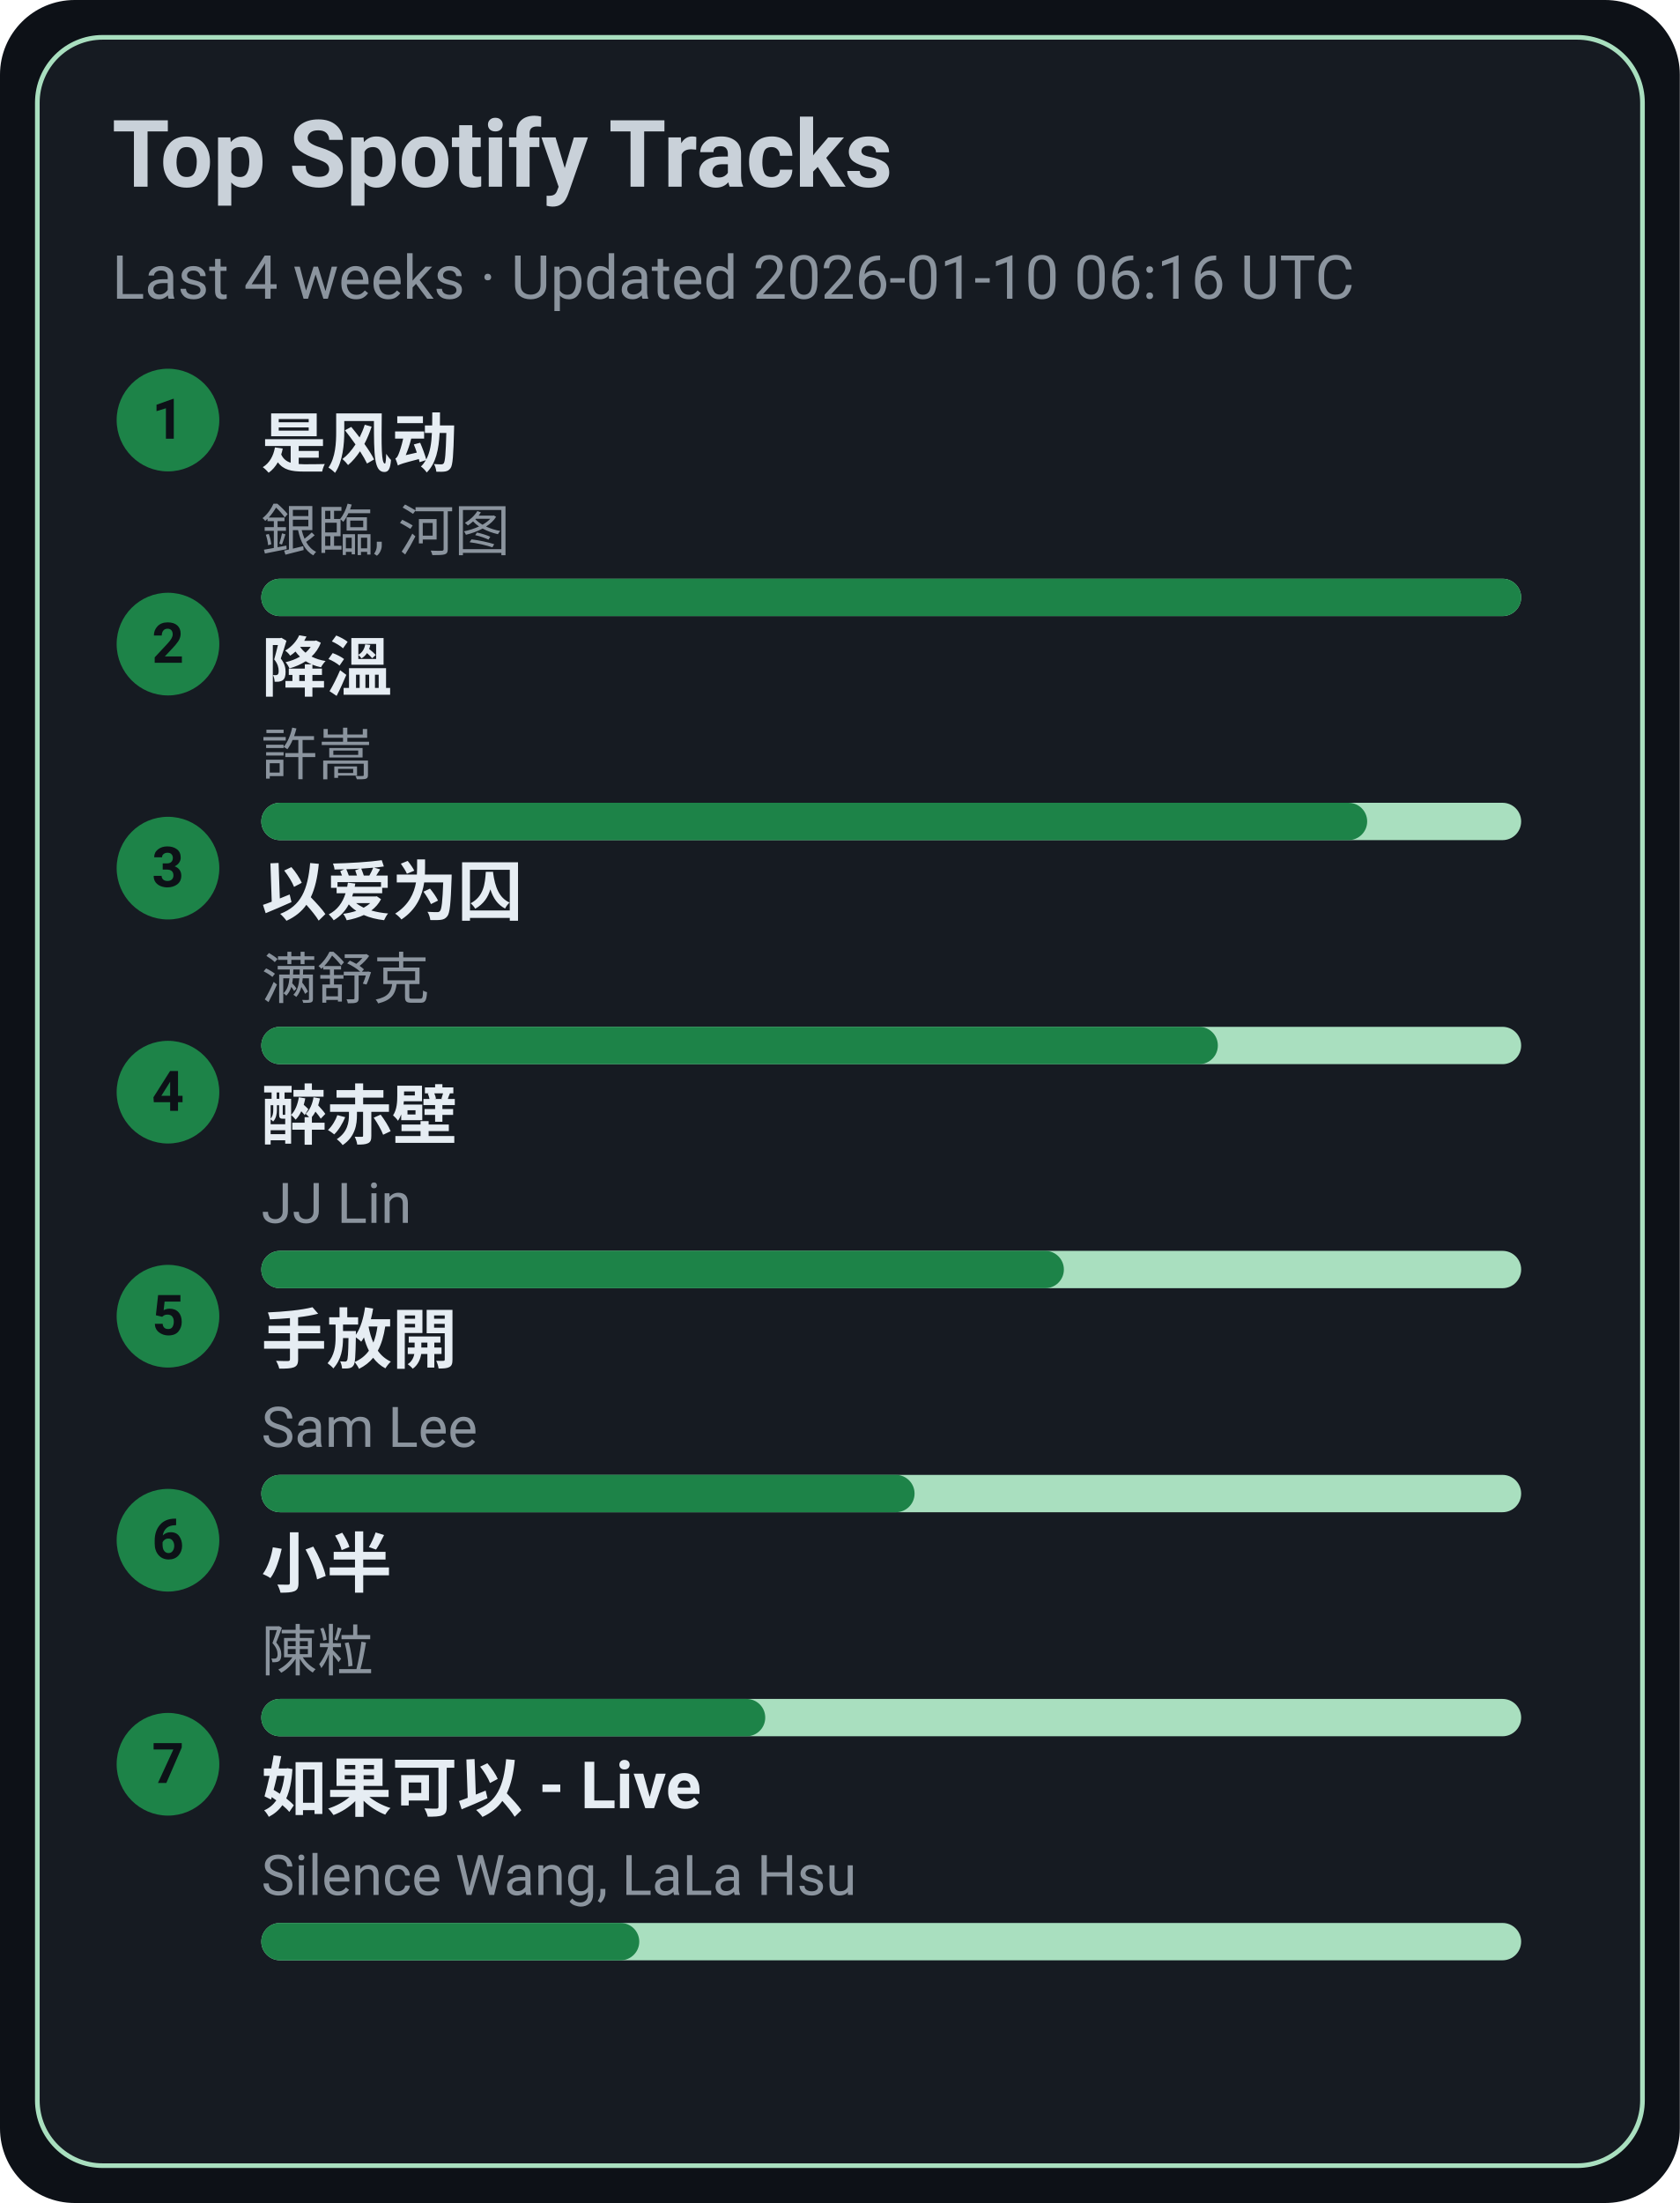
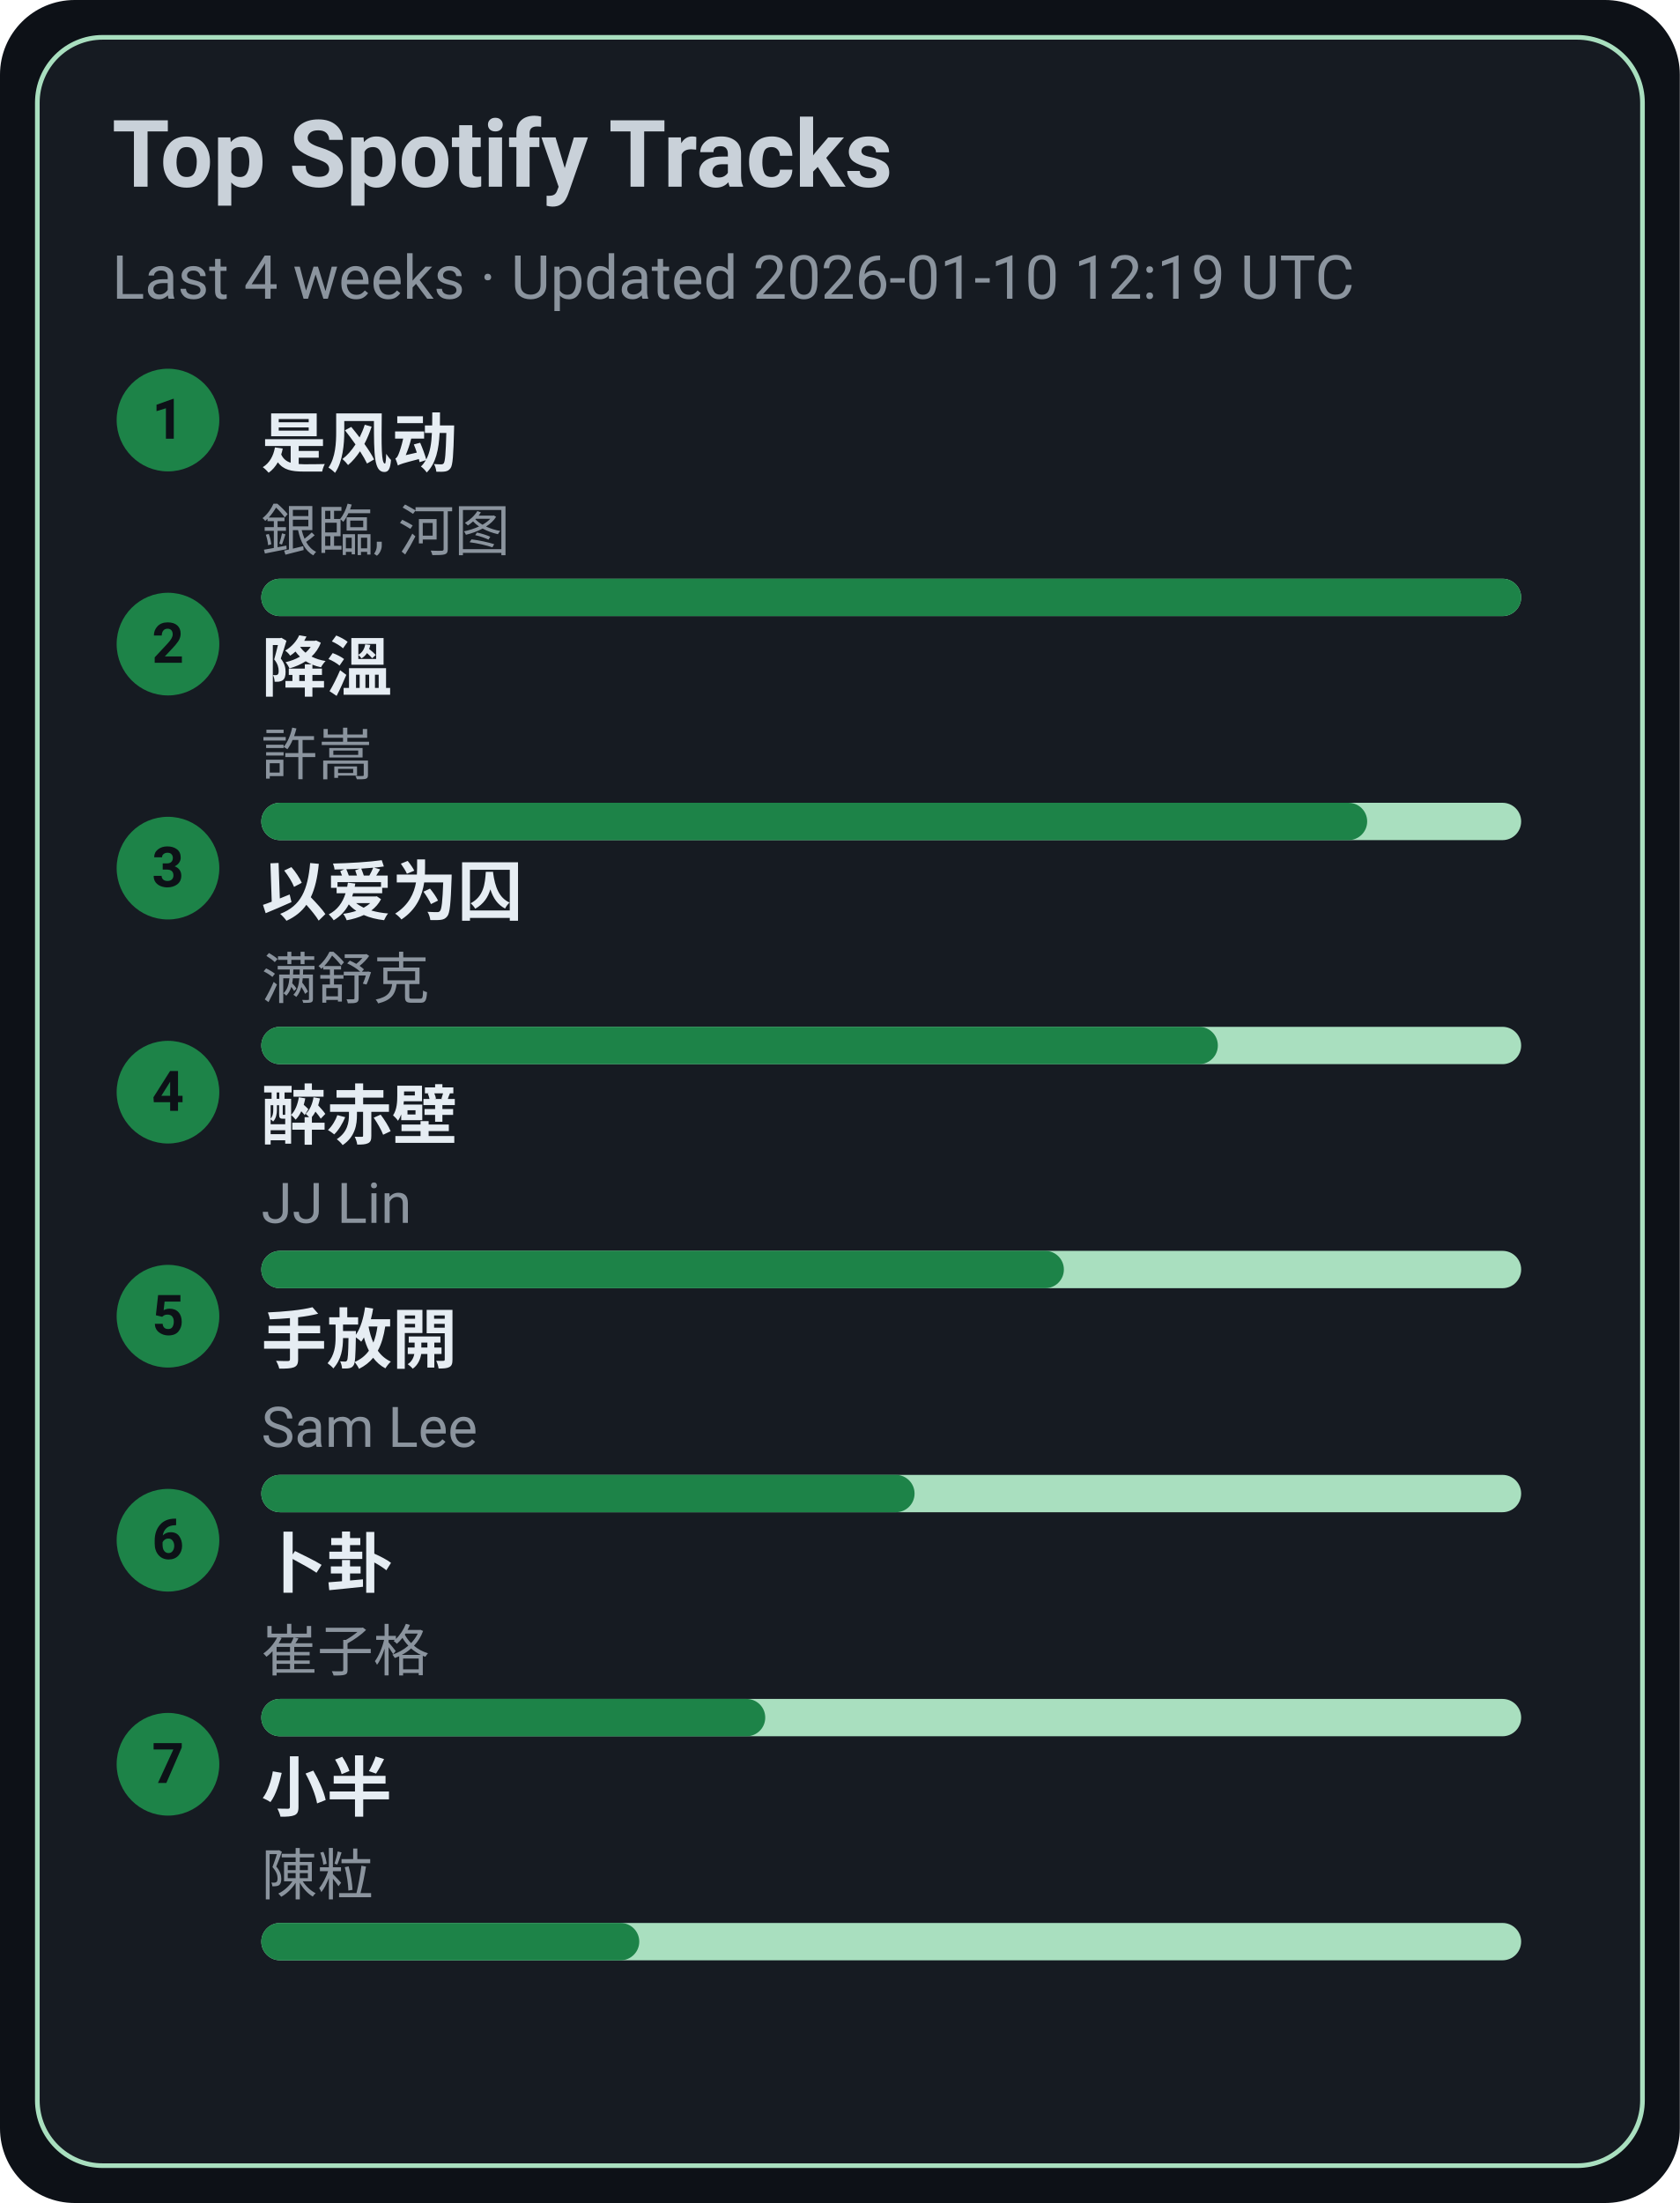
<svg xmlns="http://www.w3.org/2000/svg" width="360" height="472" viewBox="0 0 360 472">
  <style>text{font-family:-apple-system,BlinkMacSystemFont,Segoe UI,Roboto,Ubuntu,Helvetica Neue,Arial,Noto Sans,sans-serif}</style>
  <rect width="360" height="472" rx="16" fill="#0d1117" />
  <rect x="8" y="8" width="344" height="456" rx="14" fill="#161b22" stroke="#A9DFBF" />
  <text x="24" y="40" font-size="20" fill="#c9d1d9" font-weight="600">Top Spotify Tracks</text>
-   <text x="24" y="64" font-size="13" fill="#8b949e">Last 4 weeks · Updated 2026-01-10 06:16 UTC</text>
+   <text x="24" y="64" font-size="13" fill="#8b949e">Last 4 weeks · Updated 2026-01-10 12:19 UTC</text>
  <circle cx="36" cy="90" r="11" fill="#1D8348" />
  <text x="36" y="94" text-anchor="middle" font-size="12" fill="#0d1117" font-weight="700">1</text>
  <a href="https://open.spotify.com/track/3lePQ8c4jq7bTePsXEmslh" target="_blank" rel="noopener noreferrer">
    <text x="56" y="100" font-size="14" fill="#e6edf3" font-weight="600">是风动</text>
  </a>
  <text x="56" y="118" font-size="12" fill="#8b949e">銀臨, 河图</text>
  <rect x="56" y="124" width="270" height="8" rx="4" fill="#A9DFBF" />
  <rect x="56" y="124" width="270" height="8" rx="4" fill="#1D8348" />
  <circle cx="36" cy="138" r="11" fill="#1D8348" />
  <text x="36" y="142" text-anchor="middle" font-size="12" fill="#0d1117" font-weight="700">2</text>
  <a href="https://open.spotify.com/track/2q9uhrOfyOnBa3oWR1PfYT" target="_blank" rel="noopener noreferrer">
    <text x="56" y="148" font-size="14" fill="#e6edf3" font-weight="600">降溫</text>
  </a>
  <text x="56" y="166" font-size="12" fill="#8b949e">許嵩</text>
  <rect x="56" y="172" width="270" height="8" rx="4" fill="#A9DFBF" />
  <rect x="56" y="172" width="237" height="8" rx="4" fill="#1D8348" />
  <circle cx="36" cy="186" r="11" fill="#1D8348" />
  <text x="36" y="190" text-anchor="middle" font-size="12" fill="#0d1117" font-weight="700">3</text>
  <a href="https://open.spotify.com/track/0RW2LEfGQK5BaIho6sSLqf" target="_blank" rel="noopener noreferrer">
    <text x="56" y="196" font-size="14" fill="#e6edf3" font-weight="600">以爱为囚</text>
  </a>
  <text x="56" y="214" font-size="12" fill="#8b949e">满舒克</text>
  <rect x="56" y="220" width="270" height="8" rx="4" fill="#A9DFBF" />
  <rect x="56" y="220" width="205" height="8" rx="4" fill="#1D8348" />
  <circle cx="36" cy="234" r="11" fill="#1D8348" />
  <text x="36" y="238" text-anchor="middle" font-size="12" fill="#0d1117" font-weight="700">4</text>
  <a href="https://open.spotify.com/track/69lAYqbyHL1A0gctdLd9WV" target="_blank" rel="noopener noreferrer">
    <text x="56" y="244" font-size="14" fill="#e6edf3" font-weight="600">醉赤壁</text>
  </a>
  <text x="56" y="262" font-size="12" fill="#8b949e">JJ Lin</text>
  <rect x="56" y="268" width="270" height="8" rx="4" fill="#A9DFBF" />
  <rect x="56" y="268" width="172" height="8" rx="4" fill="#1D8348" />
  <circle cx="36" cy="282" r="11" fill="#1D8348" />
  <text x="36" y="286" text-anchor="middle" font-size="12" fill="#0d1117" font-weight="700">5</text>
  <a href="https://open.spotify.com/track/2Dd9EXYXI2NNrLG61OtWQv" target="_blank" rel="noopener noreferrer">
    <text x="56" y="292" font-size="14" fill="#e6edf3" font-weight="600">手放開</text>
  </a>
  <text x="56" y="310" font-size="12" fill="#8b949e">Sam Lee</text>
  <rect x="56" y="316" width="270" height="8" rx="4" fill="#A9DFBF" />
  <rect x="56" y="316" width="140" height="8" rx="4" fill="#1D8348" />
  <circle cx="36" cy="330" r="11" fill="#1D8348" />
  <text x="36" y="334" text-anchor="middle" font-size="12" fill="#0d1117" font-weight="700">6</text>
-   <a href="https://open.spotify.com/track/3QxWTqyIT4O9bokIZlNDpo" target="_blank" rel="noopener noreferrer">
-     <text x="56" y="340" font-size="14" fill="#e6edf3" font-weight="600">小半</text>
+   <a href="https://open.spotify.com/track/4ToeYifpQaikbYa7krOD6s" target="_blank" rel="noopener noreferrer">
+     <text x="56" y="340" font-size="14" fill="#e6edf3" font-weight="600">卜卦</text>
  </a>
-   <text x="56" y="358" font-size="12" fill="#8b949e">陳粒</text>
+   <text x="56" y="358" font-size="12" fill="#8b949e">崔子格</text>
  <rect x="56" y="364" width="270" height="8" rx="4" fill="#A9DFBF" />
  <rect x="56" y="364" width="108" height="8" rx="4" fill="#1D8348" />
  <circle cx="36" cy="378" r="11" fill="#1D8348" />
  <text x="36" y="382" text-anchor="middle" font-size="12" fill="#0d1117" font-weight="700">7</text>
-   <a href="https://open.spotify.com/track/6IF65dJzfmPcX7jwDegwoo" target="_blank" rel="noopener noreferrer">
-     <text x="56" y="388" font-size="14" fill="#e6edf3" font-weight="600">如果可以 - Live</text>
+   <a href="https://open.spotify.com/track/3QxWTqyIT4O9bokIZlNDpo" target="_blank" rel="noopener noreferrer">
+     <text x="56" y="388" font-size="14" fill="#e6edf3" font-weight="600">小半</text>
  </a>
-   <text x="56" y="406" font-size="12" fill="#8b949e">Silence Wang, LaLa Hsu</text>
+   <text x="56" y="406" font-size="12" fill="#8b949e">陳粒</text>
  <rect x="56" y="412" width="270" height="8" rx="4" fill="#A9DFBF" />
  <rect x="56" y="412" width="81" height="8" rx="4" fill="#1D8348" />
</svg>
